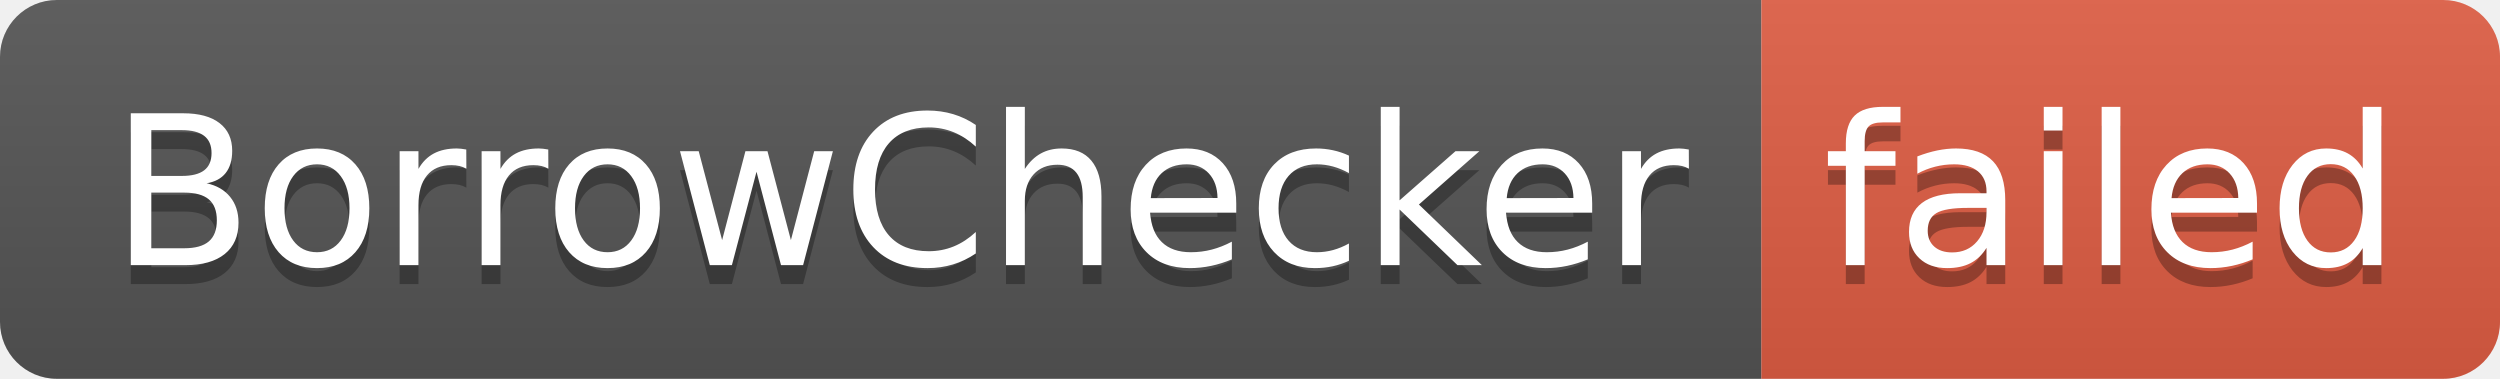
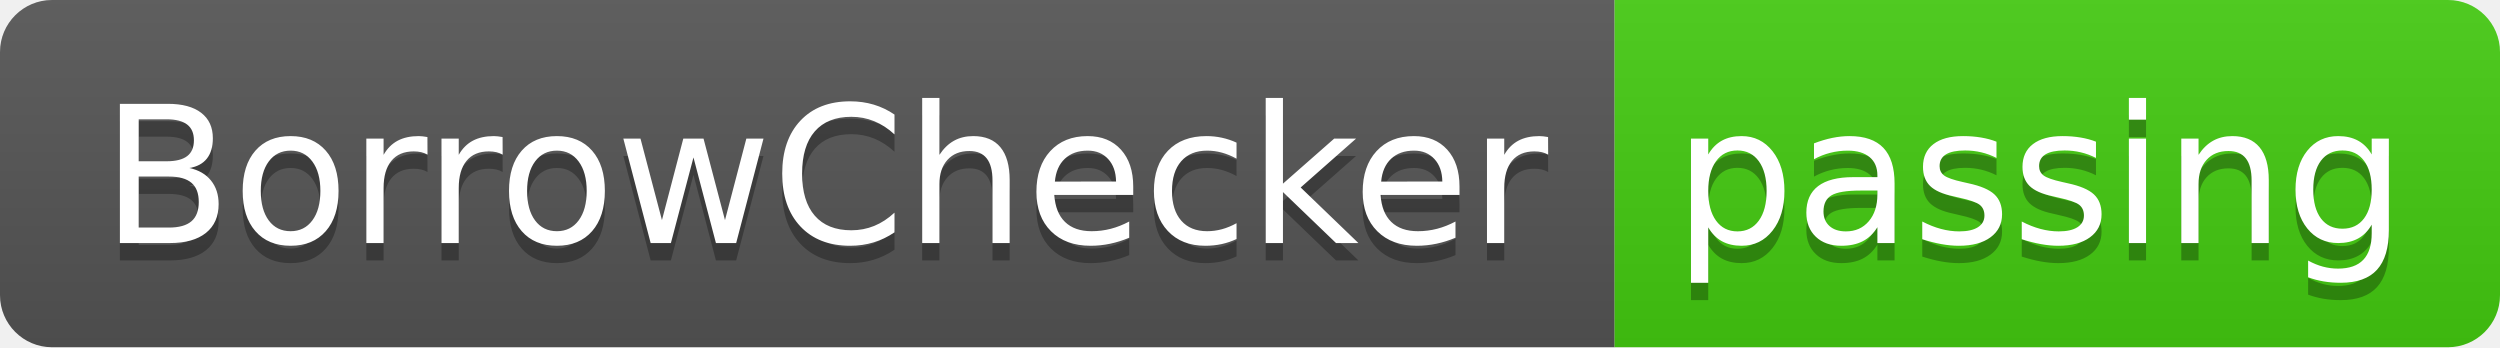
- <svg xmlns="http://www.w3.org/2000/svg" width="132" height="20" role="img" aria-label="BorrowChecker: failed">
+ <svg xmlns="http://www.w3.org/2000/svg" width="144" height="20" role="img" aria-label="BorrowChecker: passing">
  <linearGradient id="s" x2="0" y2="100%">
    <stop offset="0" stop-color="#bbb" stop-opacity=".1" />
    <stop offset="1" stop-opacity=".1" />
  </linearGradient>
  <clipPath id="r">
-     <rect width="132" height="20" rx="3" fill="#fff" />
+     <rect width="144" height="20" rx="3" fill="#fff" />
  </clipPath>
  <g clip-path="url(#r)">
    <rect width="93" height="20" fill="#555" />
-     <rect x="93" width="39" height="20" fill="#e05d44" />
-     <rect width="132" height="20" fill="url(#s)" />
+     <rect x="93" width="51" height="20" fill="#4c1" />
+     <rect width="144" height="20" fill="url(#s)" />
  </g>
  <g fill="#fff" text-anchor="middle" font-family="Verdana,Geneva,DejaVu Sans,sans-serif" text-rendering="geometricPrecision" font-size="110">
    <text aria-hidden="true" x="475" y="150" fill="#010101" fill-opacity=".3" transform="scale(.1)" textLength="830">BorrowChecker</text>
    <text x="475" y="140" transform="scale(.1)" fill="#fff" textLength="830">BorrowChecker</text>
-     <text aria-hidden="true" x="1115" y="150" fill="#010101" fill-opacity=".3" transform="scale(.1)" textLength="290">failed</text>
-     <text x="1115" y="140" transform="scale(.1)" fill="#fff" textLength="290">failed</text>
+     <text aria-hidden="true" x="1175" y="150" fill="#010101" fill-opacity=".3" transform="scale(.1)" textLength="410">passing</text>
+     <text x="1175" y="140" transform="scale(.1)" fill="#fff" textLength="410">passing</text>
  </g>
</svg>
